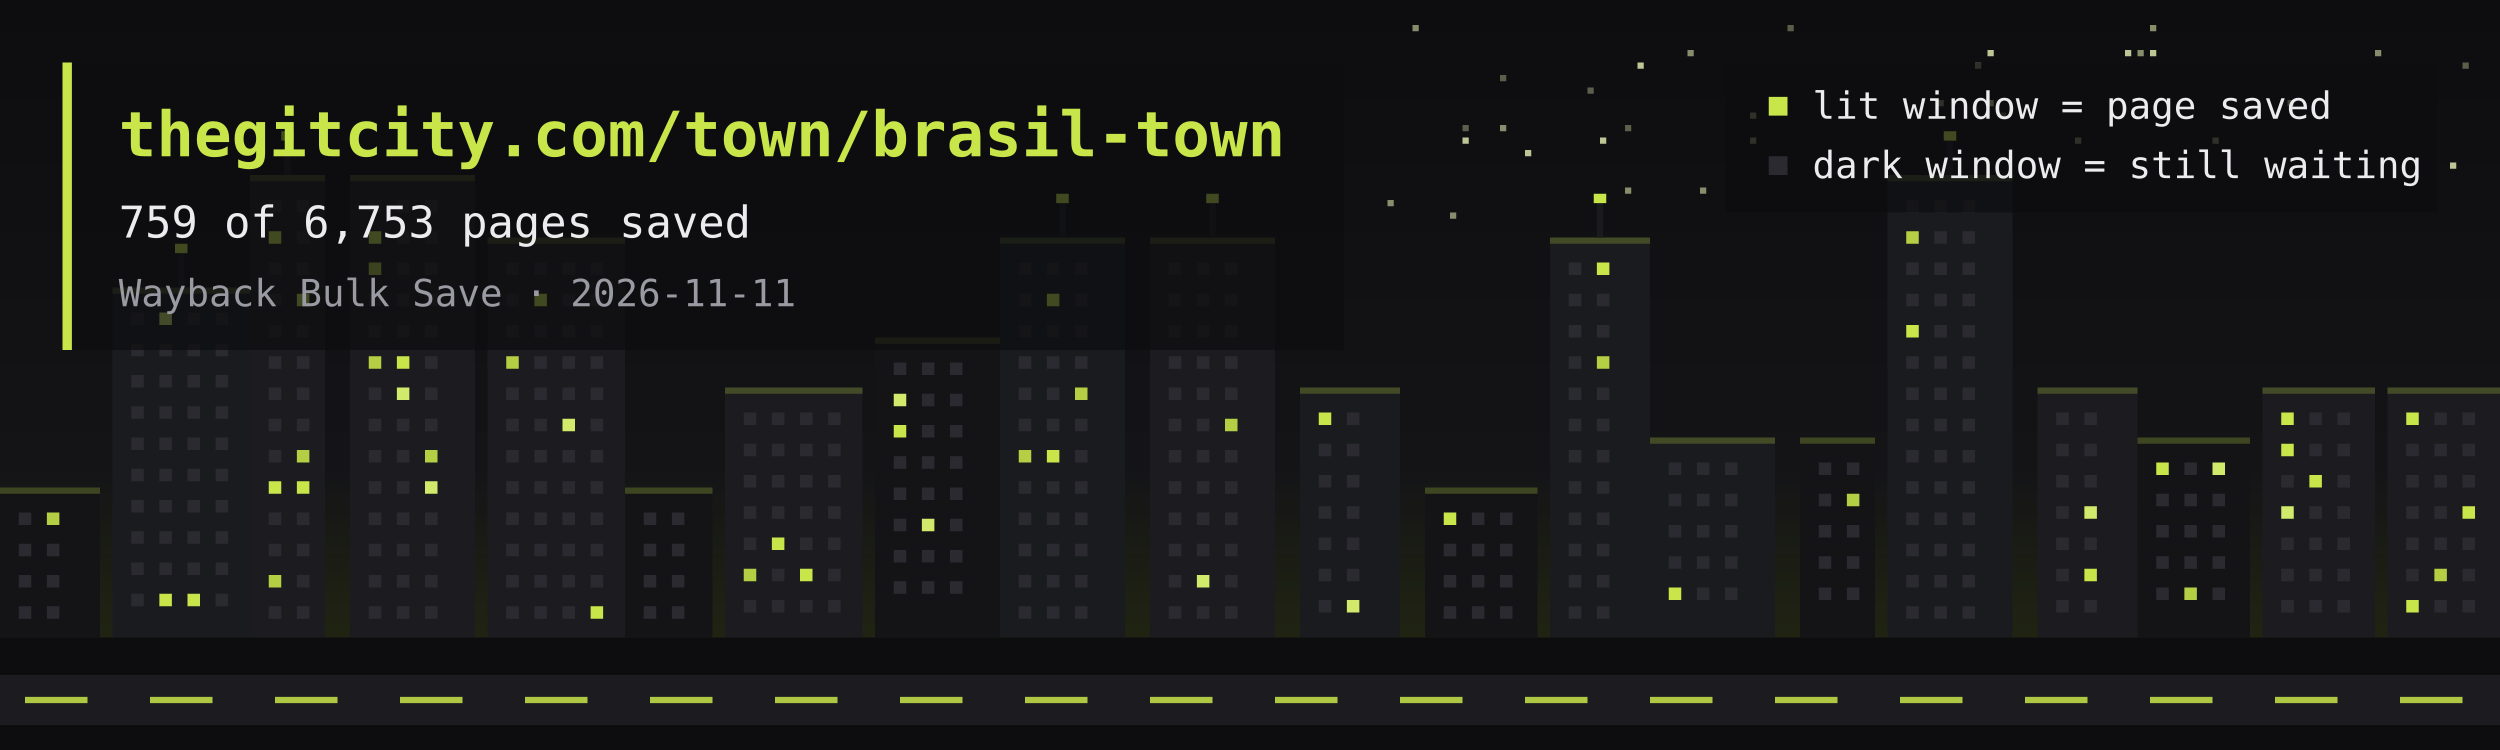
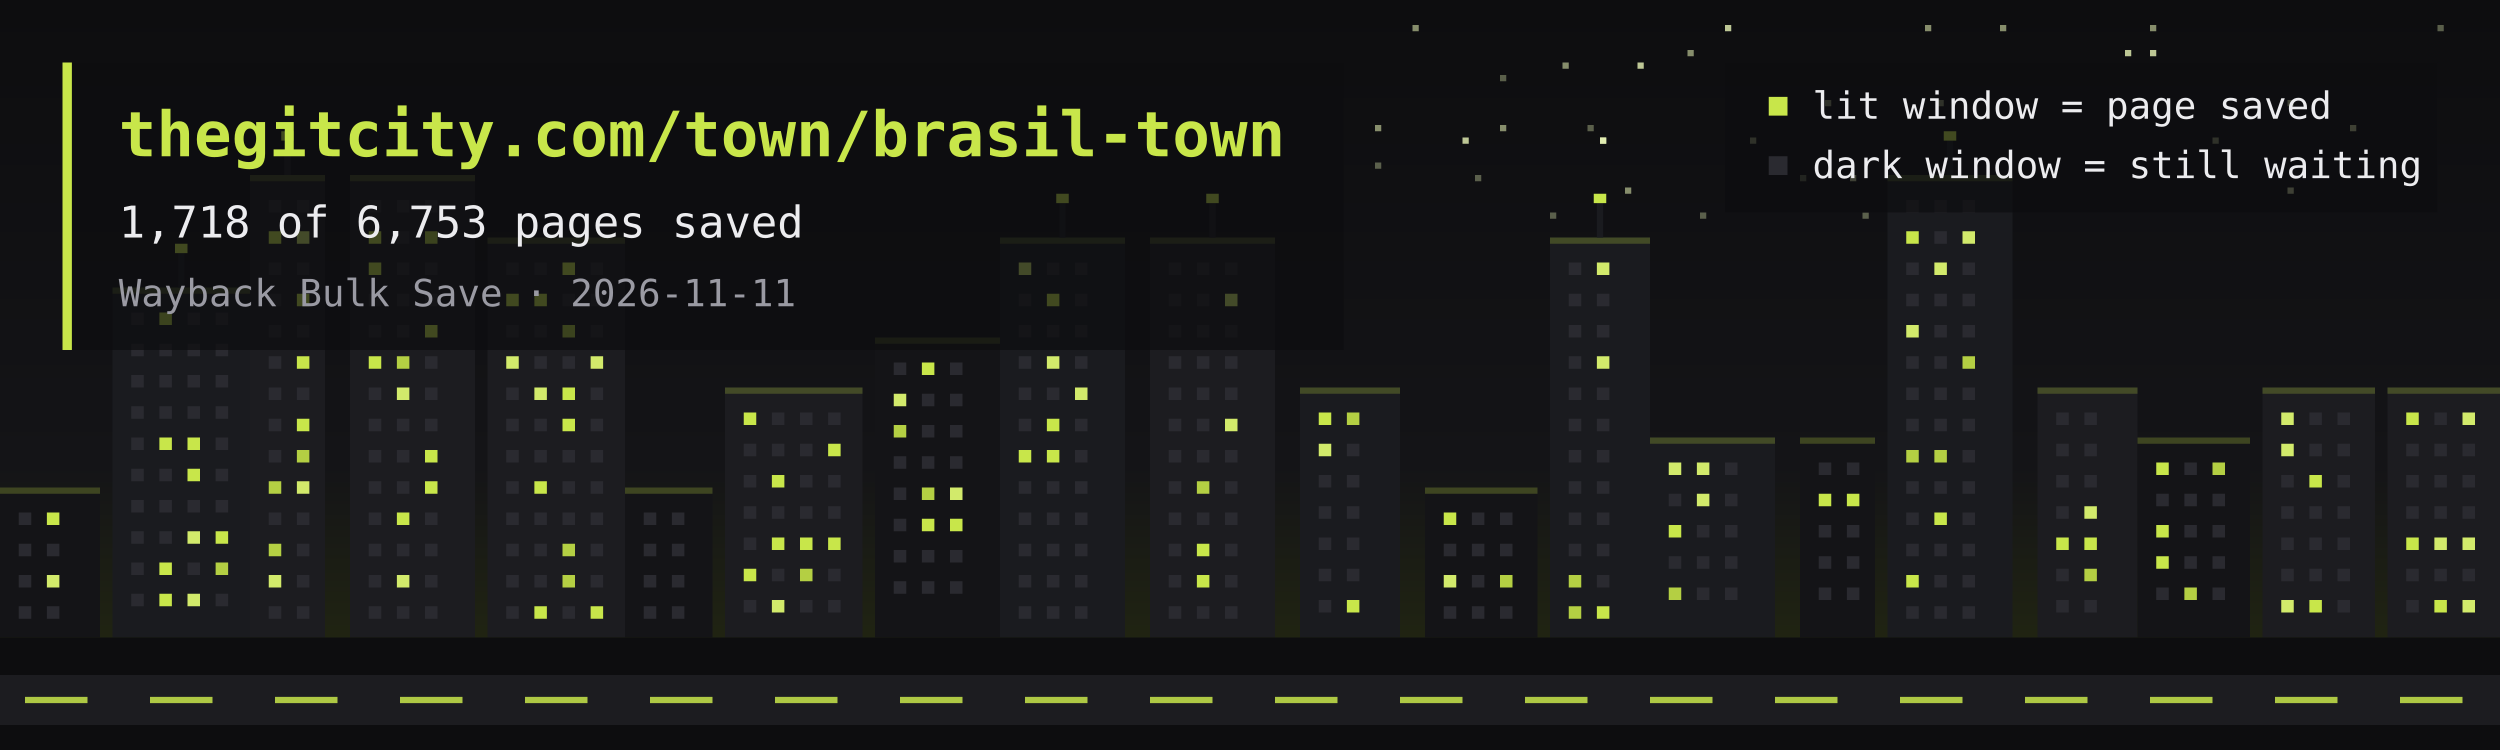
<svg xmlns="http://www.w3.org/2000/svg" viewBox="0 0 800 240" width="800" height="240" role="img" aria-label="Pixel-art skyline: lit windows are pages saved to the Wayback Machine">
  <defs>
    <linearGradient id="sky" x1="0" y1="0" x2="0" y2="1">
      <stop offset="0" stop-color="#0d0d0f" />
      <stop offset="0.62" stop-color="#141417" />
      <stop offset="1" stop-color="#282e0f" />
    </linearGradient>
  </defs>
  <rect width="800" height="240" fill="url(#sky)" />
-   <rect x="760" y="16" width="2" height="2" fill="#e9f5b7" opacity="0.55" />
-   <rect x="636" y="16" width="2" height="2" fill="#e9f5b7" opacity="0.8" />
-   <rect x="684" y="16" width="2" height="2" fill="#e9f5b7" opacity="0.55" />
-   <rect x="544" y="60" width="2" height="2" fill="#e9f5b7" opacity="0.55" />
-   <rect x="788" y="20" width="2" height="2" fill="#e9f5b7" opacity="0.35" />
-   <rect x="636" y="32" width="2" height="2" fill="#e9f5b7" opacity="0.8" />
-   <rect x="488" y="48" width="2" height="2" fill="#e9f5b7" opacity="0.8" />
-   <rect x="664" y="44" width="2" height="2" fill="#e9f5b7" opacity="0.55" />
-   <rect x="508" y="28" width="2" height="2" fill="#e9f5b7" opacity="0.35" />
-   <rect x="640" y="36" width="2" height="2" fill="#e9f5b7" opacity="0.35" />
-   <rect x="468" y="40" width="2" height="2" fill="#e9f5b7" opacity="0.35" />
-   <rect x="632" y="20" width="2" height="2" fill="#e9f5b7" opacity="0.55" />
-   <rect x="560" y="36" width="2" height="2" fill="#e9f5b7" opacity="0.55" />
-   <rect x="464" y="68" width="2" height="2" fill="#e9f5b7" opacity="0.55" />
-   <rect x="784" y="52" width="2" height="2" fill="#e9f5b7" opacity="0.8" />
-   <rect x="520" y="40" width="2" height="2" fill="#e9f5b7" opacity="0.35" />
-   <rect x="444" y="64" width="2" height="2" fill="#e9f5b7" opacity="0.55" />
-   <rect x="572" y="8" width="2" height="2" fill="#e9f5b7" opacity="0.35" />
+   <rect x="780" y="8" width="2" height="2" fill="#e9f5b7" opacity="0.35" />
  <rect x="524" y="20" width="2" height="2" fill="#e9f5b7" opacity="0.8" />
  <rect x="452" y="8" width="2" height="2" fill="#e9f5b7" opacity="0.55" />
  <rect x="732" y="32" width="2" height="2" fill="#e9f5b7" opacity="0.8" />
  <rect x="616" y="64" width="2" height="2" fill="#e9f5b7" opacity="0.8" />
  <rect x="620" y="32" width="2" height="2" fill="#e9f5b7" opacity="0.55" />
  <rect x="688" y="8" width="2" height="2" fill="#e9f5b7" opacity="0.55" />
  <rect x="688" y="16" width="2" height="2" fill="#e9f5b7" opacity="0.8" />
  <rect x="468" y="44" width="2" height="2" fill="#e9f5b7" opacity="0.8" />
  <rect x="708" y="44" width="2" height="2" fill="#e9f5b7" opacity="0.55" />
  <rect x="680" y="16" width="2" height="2" fill="#e9f5b7" opacity="0.8" />
  <rect x="480" y="24" width="2" height="2" fill="#e9f5b7" opacity="0.35" />
  <rect x="560" y="44" width="2" height="2" fill="#e9f5b7" opacity="0.55" />
  <rect x="520" y="60" width="2" height="2" fill="#e9f5b7" opacity="0.55" />
  <rect x="540" y="16" width="2" height="2" fill="#e9f5b7" opacity="0.55" />
  <rect x="480" y="40" width="2" height="2" fill="#e9f5b7" opacity="0.55" />
  <rect x="512" y="44" width="2" height="2" fill="#e9f5b7" opacity="0.8" />
+   <rect x="576" y="56" width="2" height="2" fill="#e9f5b7" opacity="0.35" />
+   <rect x="552" y="8" width="2" height="2" fill="#e9f5b7" opacity="0.8" />
+   <rect x="508" y="40" width="2" height="2" fill="#e9f5b7" opacity="0.35" />
+   <rect x="440" y="52" width="2" height="2" fill="#e9f5b7" opacity="0.35" />
+   <rect x="752" y="40" width="2" height="2" fill="#e9f5b7" opacity="0.8" />
+   <rect x="616" y="8" width="2" height="2" fill="#e9f5b7" opacity="0.55" />
+   <rect x="596" y="68" width="2" height="2" fill="#e9f5b7" opacity="0.35" />
+   <rect x="592" y="56" width="2" height="2" fill="#e9f5b7" opacity="0.8" />
+   <rect x="500" y="20" width="2" height="2" fill="#e9f5b7" opacity="0.55" />
+   <rect x="544" y="68" width="2" height="2" fill="#e9f5b7" opacity="0.35" />
+   <rect x="640" y="8" width="2" height="2" fill="#e9f5b7" opacity="0.55" />
+   <rect x="584" y="32" width="2" height="2" fill="#e9f5b7" opacity="0.55" />
+   <rect x="732" y="60" width="2" height="2" fill="#e9f5b7" opacity="0.8" />
+   <rect x="496" y="68" width="2" height="2" fill="#e9f5b7" opacity="0.35" />
+   <rect x="512" y="44" width="2" height="2" fill="#e9f5b7" opacity="0.8" />
+   <rect x="440" y="40" width="2" height="2" fill="#e9f5b7" opacity="0.55" />
+   <rect x="472" y="56" width="2" height="2" fill="#e9f5b7" opacity="0.35" />
  <rect x="0" y="156" width="32" height="48" fill="#141417" />
  <rect x="0" y="156" width="32" height="2" fill="#8ca134" opacity="0.35" />
  <rect x="36" y="92" width="44" height="112" fill="#1a1b1f" />
  <rect x="36" y="92" width="44" height="2" fill="#8ca134" opacity="0.35" />
  <rect x="57" y="80" width="2" height="12" fill="#1a1b1f" />
  <rect x="56" y="78" width="4" height="3" fill="#c8e64a" />
  <rect x="80" y="56" width="24" height="148" fill="#1c1c20" />
  <rect x="80" y="56" width="24" height="2" fill="#8ca134" opacity="0.35" />
  <rect x="91" y="44" width="2" height="12" fill="#1c1c20" />
  <rect x="90" y="42" width="4" height="3" fill="#c8e64a" />
  <rect x="112" y="56" width="40" height="148" fill="#1c1c20" />
  <rect x="112" y="56" width="40" height="2" fill="#8ca134" opacity="0.35" />
  <rect x="156" y="76" width="44" height="128" fill="#1c1c20" />
  <rect x="156" y="76" width="44" height="2" fill="#8ca134" opacity="0.35" />
  <rect x="200" y="156" width="28" height="48" fill="#141417" />
  <rect x="200" y="156" width="28" height="2" fill="#8ca134" opacity="0.35" />
  <rect x="232" y="124" width="44" height="80" fill="#1c1c20" />
  <rect x="232" y="124" width="44" height="2" fill="#8ca134" opacity="0.35" />
  <rect x="280" y="108" width="40" height="96" fill="#141417" />
  <rect x="280" y="108" width="40" height="2" fill="#8ca134" opacity="0.35" />
  <rect x="320" y="76" width="40" height="128" fill="#1a1b1f" />
  <rect x="320" y="76" width="40" height="2" fill="#8ca134" opacity="0.35" />
  <rect x="339" y="64" width="2" height="12" fill="#1a1b1f" />
  <rect x="338" y="62" width="4" height="3" fill="#c8e64a" />
  <rect x="368" y="76" width="40" height="128" fill="#1c1c20" />
  <rect x="368" y="76" width="40" height="2" fill="#8ca134" opacity="0.35" />
  <rect x="387" y="64" width="2" height="12" fill="#1c1c20" />
  <rect x="386" y="62" width="4" height="3" fill="#c8e64a" />
  <rect x="416" y="124" width="32" height="80" fill="#1a1b1f" />
  <rect x="416" y="124" width="32" height="2" fill="#8ca134" opacity="0.35" />
  <rect x="456" y="156" width="36" height="48" fill="#141417" />
  <rect x="456" y="156" width="36" height="2" fill="#8ca134" opacity="0.35" />
  <rect x="496" y="76" width="32" height="128" fill="#1a1b1f" />
  <rect x="496" y="76" width="32" height="2" fill="#8ca134" opacity="0.35" />
  <rect x="511" y="64" width="2" height="12" fill="#1a1b1f" />
  <rect x="510" y="62" width="4" height="3" fill="#c8e64a" />
  <rect x="528" y="140" width="40" height="64" fill="#1a1b1f" />
  <rect x="528" y="140" width="40" height="2" fill="#8ca134" opacity="0.35" />
  <rect x="576" y="140" width="24" height="64" fill="#141417" />
  <rect x="576" y="140" width="24" height="2" fill="#8ca134" opacity="0.35" />
  <rect x="604" y="56" width="40" height="148" fill="#1a1b1f" />
  <rect x="604" y="56" width="40" height="2" fill="#8ca134" opacity="0.35" />
  <rect x="623" y="44" width="2" height="12" fill="#1a1b1f" />
  <rect x="622" y="42" width="4" height="3" fill="#c8e64a" />
  <rect x="652" y="124" width="32" height="80" fill="#1c1c20" />
  <rect x="652" y="124" width="32" height="2" fill="#8ca134" opacity="0.35" />
  <rect x="684" y="140" width="36" height="64" fill="#141417" />
  <rect x="684" y="140" width="36" height="2" fill="#8ca134" opacity="0.35" />
  <rect x="724" y="124" width="36" height="80" fill="#1c1c20" />
  <rect x="724" y="124" width="36" height="2" fill="#8ca134" opacity="0.35" />
  <rect x="764" y="124" width="36" height="80" fill="#1c1c20" />
  <rect x="764" y="124" width="36" height="2" fill="#8ca134" opacity="0.35" />
  <rect x="6" y="164" width="4" height="4" fill="#2a2a30" />
-   <rect x="15" y="164" width="4" height="4" fill="#b4cf43" />
+   <rect x="15" y="164" width="4" height="4" fill="#c8e64a" />
  <rect x="6" y="174" width="4" height="4" fill="#2a2a30" />
  <rect x="15" y="174" width="4" height="4" fill="#2a2a30" />
  <rect x="6" y="184" width="4" height="4" fill="#2a2a30" />
-   <rect x="15" y="184" width="4" height="4" fill="#2a2a30" />
+   <rect x="15" y="184" width="4" height="4" fill="#d2ea6b" />
  <rect x="6" y="194" width="4" height="4" fill="#2a2a30" />
  <rect x="15" y="194" width="4" height="4" fill="#2a2a30" />
  <rect x="42" y="100" width="4" height="4" fill="#2a2a30" />
-   <rect x="51" y="100" width="4" height="4" fill="#d2ea6b" />
+   <rect x="51" y="100" width="4" height="4" fill="#b4cf43" />
  <rect x="60" y="100" width="4" height="4" fill="#2a2a30" />
  <rect x="69" y="100" width="4" height="4" fill="#2a2a30" />
  <rect x="42" y="110" width="4" height="4" fill="#2a2a30" />
  <rect x="51" y="110" width="4" height="4" fill="#2a2a30" />
  <rect x="60" y="110" width="4" height="4" fill="#2a2a30" />
  <rect x="69" y="110" width="4" height="4" fill="#2a2a30" />
  <rect x="42" y="120" width="4" height="4" fill="#2a2a30" />
  <rect x="51" y="120" width="4" height="4" fill="#2a2a30" />
  <rect x="60" y="120" width="4" height="4" fill="#2a2a30" />
  <rect x="69" y="120" width="4" height="4" fill="#2a2a30" />
  <rect x="42" y="130" width="4" height="4" fill="#2a2a30" />
  <rect x="51" y="130" width="4" height="4" fill="#2a2a30" />
  <rect x="60" y="130" width="4" height="4" fill="#2a2a30" />
  <rect x="69" y="130" width="4" height="4" fill="#2a2a30" />
  <rect x="42" y="140" width="4" height="4" fill="#2a2a30" />
-   <rect x="51" y="140" width="4" height="4" fill="#2a2a30" />
-   <rect x="60" y="140" width="4" height="4" fill="#2a2a30" />
+   <rect x="51" y="140" width="4" height="4" fill="#c8e64a" />
+   <rect x="60" y="140" width="4" height="4" fill="#c8e64a" />
  <rect x="69" y="140" width="4" height="4" fill="#2a2a30" />
  <rect x="42" y="150" width="4" height="4" fill="#2a2a30" />
  <rect x="51" y="150" width="4" height="4" fill="#2a2a30" />
-   <rect x="60" y="150" width="4" height="4" fill="#2a2a30" />
+   <rect x="60" y="150" width="4" height="4" fill="#c8e64a" />
  <rect x="69" y="150" width="4" height="4" fill="#2a2a30" />
  <rect x="42" y="160" width="4" height="4" fill="#2a2a30" />
  <rect x="51" y="160" width="4" height="4" fill="#2a2a30" />
  <rect x="60" y="160" width="4" height="4" fill="#2a2a30" />
  <rect x="69" y="160" width="4" height="4" fill="#2a2a30" />
  <rect x="42" y="170" width="4" height="4" fill="#2a2a30" />
  <rect x="51" y="170" width="4" height="4" fill="#2a2a30" />
-   <rect x="60" y="170" width="4" height="4" fill="#2a2a30" />
-   <rect x="69" y="170" width="4" height="4" fill="#2a2a30" />
+   <rect x="60" y="170" width="4" height="4" fill="#d2ea6b" />
+   <rect x="69" y="170" width="4" height="4" fill="#c8e64a" />
  <rect x="42" y="180" width="4" height="4" fill="#2a2a30" />
-   <rect x="51" y="180" width="4" height="4" fill="#2a2a30" />
+   <rect x="51" y="180" width="4" height="4" fill="#c8e64a" />
  <rect x="60" y="180" width="4" height="4" fill="#2a2a30" />
-   <rect x="69" y="180" width="4" height="4" fill="#2a2a30" />
+   <rect x="69" y="180" width="4" height="4" fill="#b4cf43" />
  <rect x="42" y="190" width="4" height="4" fill="#2a2a30" />
  <rect x="51" y="190" width="4" height="4" fill="#c8e64a" />
-   <rect x="60" y="190" width="4" height="4" fill="#c8e64a" />
+   <rect x="60" y="190" width="4" height="4" fill="#d2ea6b" />
  <rect x="69" y="190" width="4" height="4" fill="#2a2a30" />
  <rect x="86" y="64" width="4" height="4" fill="#2a2a30" />
  <rect x="95" y="64" width="4" height="4" fill="#2a2a30" />
  <rect x="86" y="74" width="4" height="4" fill="#c8e64a" />
-   <rect x="95" y="74" width="4" height="4" fill="#2a2a30" />
+   <rect x="95" y="74" width="4" height="4" fill="#d2ea6b" />
  <rect x="86" y="84" width="4" height="4" fill="#2a2a30" />
  <rect x="95" y="84" width="4" height="4" fill="#2a2a30" />
  <rect x="86" y="94" width="4" height="4" fill="#2a2a30" />
  <rect x="95" y="94" width="4" height="4" fill="#c8e64a" />
  <rect x="86" y="104" width="4" height="4" fill="#2a2a30" />
  <rect x="95" y="104" width="4" height="4" fill="#2a2a30" />
  <rect x="86" y="114" width="4" height="4" fill="#2a2a30" />
-   <rect x="95" y="114" width="4" height="4" fill="#2a2a30" />
+   <rect x="95" y="114" width="4" height="4" fill="#c8e64a" />
  <rect x="86" y="124" width="4" height="4" fill="#2a2a30" />
  <rect x="95" y="124" width="4" height="4" fill="#2a2a30" />
  <rect x="86" y="134" width="4" height="4" fill="#2a2a30" />
-   <rect x="95" y="134" width="4" height="4" fill="#2a2a30" />
+   <rect x="95" y="134" width="4" height="4" fill="#c8e64a" />
  <rect x="86" y="144" width="4" height="4" fill="#2a2a30" />
  <rect x="95" y="144" width="4" height="4" fill="#b4cf43" />
-   <rect x="86" y="154" width="4" height="4" fill="#c8e64a" />
-   <rect x="95" y="154" width="4" height="4" fill="#c8e64a" />
+   <rect x="86" y="154" width="4" height="4" fill="#b4cf43" />
+   <rect x="95" y="154" width="4" height="4" fill="#d2ea6b" />
  <rect x="86" y="164" width="4" height="4" fill="#2a2a30" />
  <rect x="95" y="164" width="4" height="4" fill="#2a2a30" />
-   <rect x="86" y="174" width="4" height="4" fill="#2a2a30" />
+   <rect x="86" y="174" width="4" height="4" fill="#b4cf43" />
  <rect x="95" y="174" width="4" height="4" fill="#2a2a30" />
-   <rect x="86" y="184" width="4" height="4" fill="#b4cf43" />
+   <rect x="86" y="184" width="4" height="4" fill="#d2ea6b" />
  <rect x="95" y="184" width="4" height="4" fill="#2a2a30" />
  <rect x="86" y="194" width="4" height="4" fill="#2a2a30" />
  <rect x="95" y="194" width="4" height="4" fill="#2a2a30" />
  <rect x="118" y="64" width="4" height="4" fill="#2a2a30" />
  <rect x="127" y="64" width="4" height="4" fill="#2a2a30" />
  <rect x="136" y="64" width="4" height="4" fill="#2a2a30" />
  <rect x="118" y="74" width="4" height="4" fill="#c8e64a" />
  <rect x="127" y="74" width="4" height="4" fill="#2a2a30" />
-   <rect x="136" y="74" width="4" height="4" fill="#2a2a30" />
-   <rect x="118" y="84" width="4" height="4" fill="#b4cf43" />
+   <rect x="136" y="74" width="4" height="4" fill="#b4cf43" />
+   <rect x="118" y="84" width="4" height="4" fill="#c8e64a" />
  <rect x="127" y="84" width="4" height="4" fill="#2a2a30" />
  <rect x="136" y="84" width="4" height="4" fill="#2a2a30" />
  <rect x="118" y="94" width="4" height="4" fill="#2a2a30" />
  <rect x="127" y="94" width="4" height="4" fill="#2a2a30" />
  <rect x="136" y="94" width="4" height="4" fill="#2a2a30" />
  <rect x="118" y="104" width="4" height="4" fill="#2a2a30" />
  <rect x="127" y="104" width="4" height="4" fill="#2a2a30" />
-   <rect x="136" y="104" width="4" height="4" fill="#2a2a30" />
-   <rect x="118" y="114" width="4" height="4" fill="#b4cf43" />
-   <rect x="127" y="114" width="4" height="4" fill="#c8e64a" />
+   <rect x="136" y="104" width="4" height="4" fill="#c8e64a" />
+   <rect x="118" y="114" width="4" height="4" fill="#c8e64a" />
+   <rect x="127" y="114" width="4" height="4" fill="#b4cf43" />
  <rect x="136" y="114" width="4" height="4" fill="#2a2a30" />
  <rect x="118" y="124" width="4" height="4" fill="#2a2a30" />
  <rect x="127" y="124" width="4" height="4" fill="#d2ea6b" />
  <rect x="136" y="124" width="4" height="4" fill="#2a2a30" />
  <rect x="118" y="134" width="4" height="4" fill="#2a2a30" />
  <rect x="127" y="134" width="4" height="4" fill="#2a2a30" />
  <rect x="136" y="134" width="4" height="4" fill="#2a2a30" />
  <rect x="118" y="144" width="4" height="4" fill="#2a2a30" />
  <rect x="127" y="144" width="4" height="4" fill="#2a2a30" />
-   <rect x="136" y="144" width="4" height="4" fill="#b4cf43" />
+   <rect x="136" y="144" width="4" height="4" fill="#c8e64a" />
  <rect x="118" y="154" width="4" height="4" fill="#2a2a30" />
  <rect x="127" y="154" width="4" height="4" fill="#2a2a30" />
-   <rect x="136" y="154" width="4" height="4" fill="#d2ea6b" />
+   <rect x="136" y="154" width="4" height="4" fill="#c8e64a" />
  <rect x="118" y="164" width="4" height="4" fill="#2a2a30" />
-   <rect x="127" y="164" width="4" height="4" fill="#2a2a30" />
+   <rect x="127" y="164" width="4" height="4" fill="#c8e64a" />
  <rect x="136" y="164" width="4" height="4" fill="#2a2a30" />
  <rect x="118" y="174" width="4" height="4" fill="#2a2a30" />
  <rect x="127" y="174" width="4" height="4" fill="#2a2a30" />
  <rect x="136" y="174" width="4" height="4" fill="#2a2a30" />
  <rect x="118" y="184" width="4" height="4" fill="#2a2a30" />
-   <rect x="127" y="184" width="4" height="4" fill="#2a2a30" />
+   <rect x="127" y="184" width="4" height="4" fill="#d2ea6b" />
  <rect x="136" y="184" width="4" height="4" fill="#2a2a30" />
  <rect x="118" y="194" width="4" height="4" fill="#2a2a30" />
  <rect x="127" y="194" width="4" height="4" fill="#2a2a30" />
  <rect x="136" y="194" width="4" height="4" fill="#2a2a30" />
  <rect x="162" y="84" width="4" height="4" fill="#2a2a30" />
  <rect x="171" y="84" width="4" height="4" fill="#2a2a30" />
-   <rect x="180" y="84" width="4" height="4" fill="#2a2a30" />
+   <rect x="180" y="84" width="4" height="4" fill="#c8e64a" />
  <rect x="189" y="84" width="4" height="4" fill="#2a2a30" />
-   <rect x="162" y="94" width="4" height="4" fill="#2a2a30" />
+   <rect x="162" y="94" width="4" height="4" fill="#c8e64a" />
  <rect x="171" y="94" width="4" height="4" fill="#c8e64a" />
  <rect x="180" y="94" width="4" height="4" fill="#2a2a30" />
  <rect x="189" y="94" width="4" height="4" fill="#2a2a30" />
  <rect x="162" y="104" width="4" height="4" fill="#2a2a30" />
  <rect x="171" y="104" width="4" height="4" fill="#2a2a30" />
-   <rect x="180" y="104" width="4" height="4" fill="#2a2a30" />
+   <rect x="180" y="104" width="4" height="4" fill="#b4cf43" />
  <rect x="189" y="104" width="4" height="4" fill="#2a2a30" />
-   <rect x="162" y="114" width="4" height="4" fill="#b4cf43" />
+   <rect x="162" y="114" width="4" height="4" fill="#d2ea6b" />
  <rect x="171" y="114" width="4" height="4" fill="#2a2a30" />
  <rect x="180" y="114" width="4" height="4" fill="#2a2a30" />
-   <rect x="189" y="114" width="4" height="4" fill="#2a2a30" />
+   <rect x="189" y="114" width="4" height="4" fill="#d2ea6b" />
  <rect x="162" y="124" width="4" height="4" fill="#2a2a30" />
-   <rect x="171" y="124" width="4" height="4" fill="#2a2a30" />
-   <rect x="180" y="124" width="4" height="4" fill="#2a2a30" />
+   <rect x="171" y="124" width="4" height="4" fill="#d2ea6b" />
+   <rect x="180" y="124" width="4" height="4" fill="#c8e64a" />
  <rect x="189" y="124" width="4" height="4" fill="#2a2a30" />
  <rect x="162" y="134" width="4" height="4" fill="#2a2a30" />
  <rect x="171" y="134" width="4" height="4" fill="#2a2a30" />
-   <rect x="180" y="134" width="4" height="4" fill="#d2ea6b" />
+   <rect x="180" y="134" width="4" height="4" fill="#c8e64a" />
  <rect x="189" y="134" width="4" height="4" fill="#2a2a30" />
  <rect x="162" y="144" width="4" height="4" fill="#2a2a30" />
  <rect x="171" y="144" width="4" height="4" fill="#2a2a30" />
  <rect x="180" y="144" width="4" height="4" fill="#2a2a30" />
  <rect x="189" y="144" width="4" height="4" fill="#2a2a30" />
  <rect x="162" y="154" width="4" height="4" fill="#2a2a30" />
-   <rect x="171" y="154" width="4" height="4" fill="#2a2a30" />
+   <rect x="171" y="154" width="4" height="4" fill="#c8e64a" />
  <rect x="180" y="154" width="4" height="4" fill="#2a2a30" />
  <rect x="189" y="154" width="4" height="4" fill="#2a2a30" />
  <rect x="162" y="164" width="4" height="4" fill="#2a2a30" />
  <rect x="171" y="164" width="4" height="4" fill="#2a2a30" />
  <rect x="180" y="164" width="4" height="4" fill="#2a2a30" />
  <rect x="189" y="164" width="4" height="4" fill="#2a2a30" />
  <rect x="162" y="174" width="4" height="4" fill="#2a2a30" />
  <rect x="171" y="174" width="4" height="4" fill="#2a2a30" />
-   <rect x="180" y="174" width="4" height="4" fill="#2a2a30" />
+   <rect x="180" y="174" width="4" height="4" fill="#b4cf43" />
  <rect x="189" y="174" width="4" height="4" fill="#2a2a30" />
  <rect x="162" y="184" width="4" height="4" fill="#2a2a30" />
  <rect x="171" y="184" width="4" height="4" fill="#2a2a30" />
-   <rect x="180" y="184" width="4" height="4" fill="#2a2a30" />
+   <rect x="180" y="184" width="4" height="4" fill="#b4cf43" />
  <rect x="189" y="184" width="4" height="4" fill="#2a2a30" />
  <rect x="162" y="194" width="4" height="4" fill="#2a2a30" />
-   <rect x="171" y="194" width="4" height="4" fill="#2a2a30" />
+   <rect x="171" y="194" width="4" height="4" fill="#c8e64a" />
  <rect x="180" y="194" width="4" height="4" fill="#2a2a30" />
  <rect x="189" y="194" width="4" height="4" fill="#c8e64a" />
  <rect x="206" y="164" width="4" height="4" fill="#2a2a30" />
  <rect x="215" y="164" width="4" height="4" fill="#2a2a30" />
  <rect x="206" y="174" width="4" height="4" fill="#2a2a30" />
  <rect x="215" y="174" width="4" height="4" fill="#2a2a30" />
  <rect x="206" y="184" width="4" height="4" fill="#2a2a30" />
  <rect x="215" y="184" width="4" height="4" fill="#2a2a30" />
  <rect x="206" y="194" width="4" height="4" fill="#2a2a30" />
  <rect x="215" y="194" width="4" height="4" fill="#2a2a30" />
-   <rect x="238" y="132" width="4" height="4" fill="#2a2a30" />
+   <rect x="238" y="132" width="4" height="4" fill="#c8e64a" />
  <rect x="247" y="132" width="4" height="4" fill="#2a2a30" />
  <rect x="256" y="132" width="4" height="4" fill="#2a2a30" />
  <rect x="265" y="132" width="4" height="4" fill="#2a2a30" />
  <rect x="238" y="142" width="4" height="4" fill="#2a2a30" />
  <rect x="247" y="142" width="4" height="4" fill="#2a2a30" />
  <rect x="256" y="142" width="4" height="4" fill="#2a2a30" />
-   <rect x="265" y="142" width="4" height="4" fill="#2a2a30" />
+   <rect x="265" y="142" width="4" height="4" fill="#c8e64a" />
  <rect x="238" y="152" width="4" height="4" fill="#2a2a30" />
-   <rect x="247" y="152" width="4" height="4" fill="#2a2a30" />
+   <rect x="247" y="152" width="4" height="4" fill="#c8e64a" />
  <rect x="256" y="152" width="4" height="4" fill="#2a2a30" />
  <rect x="265" y="152" width="4" height="4" fill="#2a2a30" />
  <rect x="238" y="162" width="4" height="4" fill="#2a2a30" />
  <rect x="247" y="162" width="4" height="4" fill="#2a2a30" />
  <rect x="256" y="162" width="4" height="4" fill="#2a2a30" />
  <rect x="265" y="162" width="4" height="4" fill="#2a2a30" />
  <rect x="238" y="172" width="4" height="4" fill="#2a2a30" />
  <rect x="247" y="172" width="4" height="4" fill="#c8e64a" />
-   <rect x="256" y="172" width="4" height="4" fill="#2a2a30" />
-   <rect x="265" y="172" width="4" height="4" fill="#2a2a30" />
-   <rect x="238" y="182" width="4" height="4" fill="#b4cf43" />
+   <rect x="256" y="172" width="4" height="4" fill="#c8e64a" />
+   <rect x="265" y="172" width="4" height="4" fill="#c8e64a" />
+   <rect x="238" y="182" width="4" height="4" fill="#c8e64a" />
  <rect x="247" y="182" width="4" height="4" fill="#2a2a30" />
-   <rect x="256" y="182" width="4" height="4" fill="#c8e64a" />
+   <rect x="256" y="182" width="4" height="4" fill="#b4cf43" />
  <rect x="265" y="182" width="4" height="4" fill="#2a2a30" />
  <rect x="238" y="192" width="4" height="4" fill="#2a2a30" />
-   <rect x="247" y="192" width="4" height="4" fill="#2a2a30" />
+   <rect x="247" y="192" width="4" height="4" fill="#d2ea6b" />
  <rect x="256" y="192" width="4" height="4" fill="#2a2a30" />
  <rect x="265" y="192" width="4" height="4" fill="#2a2a30" />
  <rect x="286" y="116" width="4" height="4" fill="#2a2a30" />
-   <rect x="295" y="116" width="4" height="4" fill="#2a2a30" />
+   <rect x="295" y="116" width="4" height="4" fill="#c8e64a" />
  <rect x="304" y="116" width="4" height="4" fill="#2a2a30" />
  <rect x="286" y="126" width="4" height="4" fill="#d2ea6b" />
  <rect x="295" y="126" width="4" height="4" fill="#2a2a30" />
  <rect x="304" y="126" width="4" height="4" fill="#2a2a30" />
-   <rect x="286" y="136" width="4" height="4" fill="#c8e64a" />
+   <rect x="286" y="136" width="4" height="4" fill="#b4cf43" />
  <rect x="295" y="136" width="4" height="4" fill="#2a2a30" />
  <rect x="304" y="136" width="4" height="4" fill="#2a2a30" />
  <rect x="286" y="146" width="4" height="4" fill="#2a2a30" />
  <rect x="295" y="146" width="4" height="4" fill="#2a2a30" />
  <rect x="304" y="146" width="4" height="4" fill="#2a2a30" />
  <rect x="286" y="156" width="4" height="4" fill="#2a2a30" />
-   <rect x="295" y="156" width="4" height="4" fill="#2a2a30" />
-   <rect x="304" y="156" width="4" height="4" fill="#2a2a30" />
+   <rect x="295" y="156" width="4" height="4" fill="#b4cf43" />
+   <rect x="304" y="156" width="4" height="4" fill="#d2ea6b" />
  <rect x="286" y="166" width="4" height="4" fill="#2a2a30" />
-   <rect x="295" y="166" width="4" height="4" fill="#d2ea6b" />
-   <rect x="304" y="166" width="4" height="4" fill="#2a2a30" />
+   <rect x="295" y="166" width="4" height="4" fill="#c8e64a" />
+   <rect x="304" y="166" width="4" height="4" fill="#c8e64a" />
  <rect x="286" y="176" width="4" height="4" fill="#2a2a30" />
  <rect x="295" y="176" width="4" height="4" fill="#2a2a30" />
  <rect x="304" y="176" width="4" height="4" fill="#2a2a30" />
  <rect x="286" y="186" width="4" height="4" fill="#2a2a30" />
  <rect x="295" y="186" width="4" height="4" fill="#2a2a30" />
  <rect x="304" y="186" width="4" height="4" fill="#2a2a30" />
-   <rect x="326" y="84" width="4" height="4" fill="#2a2a30" />
+   <rect x="326" y="84" width="4" height="4" fill="#d2ea6b" />
  <rect x="335" y="84" width="4" height="4" fill="#2a2a30" />
  <rect x="344" y="84" width="4" height="4" fill="#2a2a30" />
  <rect x="326" y="94" width="4" height="4" fill="#2a2a30" />
  <rect x="335" y="94" width="4" height="4" fill="#c8e64a" />
  <rect x="344" y="94" width="4" height="4" fill="#2a2a30" />
  <rect x="326" y="104" width="4" height="4" fill="#2a2a30" />
  <rect x="335" y="104" width="4" height="4" fill="#2a2a30" />
  <rect x="344" y="104" width="4" height="4" fill="#2a2a30" />
  <rect x="326" y="114" width="4" height="4" fill="#2a2a30" />
-   <rect x="335" y="114" width="4" height="4" fill="#2a2a30" />
+   <rect x="335" y="114" width="4" height="4" fill="#d2ea6b" />
  <rect x="344" y="114" width="4" height="4" fill="#2a2a30" />
  <rect x="326" y="124" width="4" height="4" fill="#2a2a30" />
  <rect x="335" y="124" width="4" height="4" fill="#2a2a30" />
-   <rect x="344" y="124" width="4" height="4" fill="#b4cf43" />
+   <rect x="344" y="124" width="4" height="4" fill="#d2ea6b" />
  <rect x="326" y="134" width="4" height="4" fill="#2a2a30" />
-   <rect x="335" y="134" width="4" height="4" fill="#2a2a30" />
+   <rect x="335" y="134" width="4" height="4" fill="#c8e64a" />
  <rect x="344" y="134" width="4" height="4" fill="#2a2a30" />
-   <rect x="326" y="144" width="4" height="4" fill="#b4cf43" />
+   <rect x="326" y="144" width="4" height="4" fill="#c8e64a" />
  <rect x="335" y="144" width="4" height="4" fill="#c8e64a" />
  <rect x="344" y="144" width="4" height="4" fill="#2a2a30" />
  <rect x="326" y="154" width="4" height="4" fill="#2a2a30" />
  <rect x="335" y="154" width="4" height="4" fill="#2a2a30" />
  <rect x="344" y="154" width="4" height="4" fill="#2a2a30" />
  <rect x="326" y="164" width="4" height="4" fill="#2a2a30" />
  <rect x="335" y="164" width="4" height="4" fill="#2a2a30" />
  <rect x="344" y="164" width="4" height="4" fill="#2a2a30" />
  <rect x="326" y="174" width="4" height="4" fill="#2a2a30" />
  <rect x="335" y="174" width="4" height="4" fill="#2a2a30" />
  <rect x="344" y="174" width="4" height="4" fill="#2a2a30" />
  <rect x="326" y="184" width="4" height="4" fill="#2a2a30" />
  <rect x="335" y="184" width="4" height="4" fill="#2a2a30" />
  <rect x="344" y="184" width="4" height="4" fill="#2a2a30" />
  <rect x="326" y="194" width="4" height="4" fill="#2a2a30" />
  <rect x="335" y="194" width="4" height="4" fill="#2a2a30" />
  <rect x="344" y="194" width="4" height="4" fill="#2a2a30" />
  <rect x="374" y="84" width="4" height="4" fill="#2a2a30" />
  <rect x="383" y="84" width="4" height="4" fill="#2a2a30" />
  <rect x="392" y="84" width="4" height="4" fill="#2a2a30" />
  <rect x="374" y="94" width="4" height="4" fill="#2a2a30" />
  <rect x="383" y="94" width="4" height="4" fill="#2a2a30" />
-   <rect x="392" y="94" width="4" height="4" fill="#2a2a30" />
+   <rect x="392" y="94" width="4" height="4" fill="#d2ea6b" />
  <rect x="374" y="104" width="4" height="4" fill="#2a2a30" />
  <rect x="383" y="104" width="4" height="4" fill="#2a2a30" />
  <rect x="392" y="104" width="4" height="4" fill="#2a2a30" />
  <rect x="374" y="114" width="4" height="4" fill="#2a2a30" />
  <rect x="383" y="114" width="4" height="4" fill="#2a2a30" />
  <rect x="392" y="114" width="4" height="4" fill="#2a2a30" />
  <rect x="374" y="124" width="4" height="4" fill="#2a2a30" />
  <rect x="383" y="124" width="4" height="4" fill="#2a2a30" />
  <rect x="392" y="124" width="4" height="4" fill="#2a2a30" />
  <rect x="374" y="134" width="4" height="4" fill="#2a2a30" />
  <rect x="383" y="134" width="4" height="4" fill="#2a2a30" />
-   <rect x="392" y="134" width="4" height="4" fill="#b4cf43" />
+   <rect x="392" y="134" width="4" height="4" fill="#d2ea6b" />
  <rect x="374" y="144" width="4" height="4" fill="#2a2a30" />
  <rect x="383" y="144" width="4" height="4" fill="#2a2a30" />
  <rect x="392" y="144" width="4" height="4" fill="#2a2a30" />
  <rect x="374" y="154" width="4" height="4" fill="#2a2a30" />
-   <rect x="383" y="154" width="4" height="4" fill="#2a2a30" />
+   <rect x="383" y="154" width="4" height="4" fill="#b4cf43" />
  <rect x="392" y="154" width="4" height="4" fill="#2a2a30" />
  <rect x="374" y="164" width="4" height="4" fill="#2a2a30" />
  <rect x="383" y="164" width="4" height="4" fill="#2a2a30" />
  <rect x="392" y="164" width="4" height="4" fill="#2a2a30" />
  <rect x="374" y="174" width="4" height="4" fill="#2a2a30" />
-   <rect x="383" y="174" width="4" height="4" fill="#2a2a30" />
+   <rect x="383" y="174" width="4" height="4" fill="#c8e64a" />
  <rect x="392" y="174" width="4" height="4" fill="#2a2a30" />
  <rect x="374" y="184" width="4" height="4" fill="#2a2a30" />
-   <rect x="383" y="184" width="4" height="4" fill="#d2ea6b" />
+   <rect x="383" y="184" width="4" height="4" fill="#c8e64a" />
  <rect x="392" y="184" width="4" height="4" fill="#2a2a30" />
  <rect x="374" y="194" width="4" height="4" fill="#2a2a30" />
  <rect x="383" y="194" width="4" height="4" fill="#2a2a30" />
  <rect x="392" y="194" width="4" height="4" fill="#2a2a30" />
  <rect x="422" y="132" width="4" height="4" fill="#c8e64a" />
-   <rect x="431" y="132" width="4" height="4" fill="#2a2a30" />
-   <rect x="422" y="142" width="4" height="4" fill="#2a2a30" />
+   <rect x="431" y="132" width="4" height="4" fill="#b4cf43" />
+   <rect x="422" y="142" width="4" height="4" fill="#d2ea6b" />
  <rect x="431" y="142" width="4" height="4" fill="#2a2a30" />
  <rect x="422" y="152" width="4" height="4" fill="#2a2a30" />
  <rect x="431" y="152" width="4" height="4" fill="#2a2a30" />
  <rect x="422" y="162" width="4" height="4" fill="#2a2a30" />
  <rect x="431" y="162" width="4" height="4" fill="#2a2a30" />
  <rect x="422" y="172" width="4" height="4" fill="#2a2a30" />
  <rect x="431" y="172" width="4" height="4" fill="#2a2a30" />
  <rect x="422" y="182" width="4" height="4" fill="#2a2a30" />
  <rect x="431" y="182" width="4" height="4" fill="#2a2a30" />
  <rect x="422" y="192" width="4" height="4" fill="#2a2a30" />
-   <rect x="431" y="192" width="4" height="4" fill="#d2ea6b" />
+   <rect x="431" y="192" width="4" height="4" fill="#c8e64a" />
  <rect x="462" y="164" width="4" height="4" fill="#c8e64a" />
  <rect x="471" y="164" width="4" height="4" fill="#2a2a30" />
  <rect x="480" y="164" width="4" height="4" fill="#2a2a30" />
  <rect x="462" y="174" width="4" height="4" fill="#2a2a30" />
  <rect x="471" y="174" width="4" height="4" fill="#2a2a30" />
  <rect x="480" y="174" width="4" height="4" fill="#2a2a30" />
-   <rect x="462" y="184" width="4" height="4" fill="#2a2a30" />
+   <rect x="462" y="184" width="4" height="4" fill="#d2ea6b" />
  <rect x="471" y="184" width="4" height="4" fill="#2a2a30" />
-   <rect x="480" y="184" width="4" height="4" fill="#2a2a30" />
+   <rect x="480" y="184" width="4" height="4" fill="#b4cf43" />
  <rect x="462" y="194" width="4" height="4" fill="#2a2a30" />
  <rect x="471" y="194" width="4" height="4" fill="#2a2a30" />
  <rect x="480" y="194" width="4" height="4" fill="#2a2a30" />
  <rect x="502" y="84" width="4" height="4" fill="#2a2a30" />
-   <rect x="511" y="84" width="4" height="4" fill="#c8e64a" />
+   <rect x="511" y="84" width="4" height="4" fill="#d2ea6b" />
  <rect x="502" y="94" width="4" height="4" fill="#2a2a30" />
  <rect x="511" y="94" width="4" height="4" fill="#2a2a30" />
  <rect x="502" y="104" width="4" height="4" fill="#2a2a30" />
  <rect x="511" y="104" width="4" height="4" fill="#2a2a30" />
  <rect x="502" y="114" width="4" height="4" fill="#2a2a30" />
-   <rect x="511" y="114" width="4" height="4" fill="#b4cf43" />
+   <rect x="511" y="114" width="4" height="4" fill="#d2ea6b" />
  <rect x="502" y="124" width="4" height="4" fill="#2a2a30" />
  <rect x="511" y="124" width="4" height="4" fill="#2a2a30" />
  <rect x="502" y="134" width="4" height="4" fill="#2a2a30" />
  <rect x="511" y="134" width="4" height="4" fill="#2a2a30" />
  <rect x="502" y="144" width="4" height="4" fill="#2a2a30" />
  <rect x="511" y="144" width="4" height="4" fill="#2a2a30" />
  <rect x="502" y="154" width="4" height="4" fill="#2a2a30" />
  <rect x="511" y="154" width="4" height="4" fill="#2a2a30" />
  <rect x="502" y="164" width="4" height="4" fill="#2a2a30" />
  <rect x="511" y="164" width="4" height="4" fill="#2a2a30" />
  <rect x="502" y="174" width="4" height="4" fill="#2a2a30" />
  <rect x="511" y="174" width="4" height="4" fill="#2a2a30" />
-   <rect x="502" y="184" width="4" height="4" fill="#2a2a30" />
+   <rect x="502" y="184" width="4" height="4" fill="#b4cf43" />
  <rect x="511" y="184" width="4" height="4" fill="#2a2a30" />
-   <rect x="502" y="194" width="4" height="4" fill="#2a2a30" />
-   <rect x="511" y="194" width="4" height="4" fill="#2a2a30" />
-   <rect x="534" y="148" width="4" height="4" fill="#2a2a30" />
-   <rect x="543" y="148" width="4" height="4" fill="#2a2a30" />
+   <rect x="502" y="194" width="4" height="4" fill="#b4cf43" />
+   <rect x="511" y="194" width="4" height="4" fill="#c8e64a" />
+   <rect x="534" y="148" width="4" height="4" fill="#d2ea6b" />
+   <rect x="543" y="148" width="4" height="4" fill="#d2ea6b" />
  <rect x="552" y="148" width="4" height="4" fill="#2a2a30" />
  <rect x="534" y="158" width="4" height="4" fill="#2a2a30" />
-   <rect x="543" y="158" width="4" height="4" fill="#2a2a30" />
+   <rect x="543" y="158" width="4" height="4" fill="#d2ea6b" />
  <rect x="552" y="158" width="4" height="4" fill="#2a2a30" />
-   <rect x="534" y="168" width="4" height="4" fill="#2a2a30" />
+   <rect x="534" y="168" width="4" height="4" fill="#c8e64a" />
  <rect x="543" y="168" width="4" height="4" fill="#2a2a30" />
  <rect x="552" y="168" width="4" height="4" fill="#2a2a30" />
  <rect x="534" y="178" width="4" height="4" fill="#2a2a30" />
  <rect x="543" y="178" width="4" height="4" fill="#2a2a30" />
  <rect x="552" y="178" width="4" height="4" fill="#2a2a30" />
-   <rect x="534" y="188" width="4" height="4" fill="#c8e64a" />
+   <rect x="534" y="188" width="4" height="4" fill="#b4cf43" />
  <rect x="543" y="188" width="4" height="4" fill="#2a2a30" />
  <rect x="552" y="188" width="4" height="4" fill="#2a2a30" />
  <rect x="582" y="148" width="4" height="4" fill="#2a2a30" />
  <rect x="591" y="148" width="4" height="4" fill="#2a2a30" />
-   <rect x="582" y="158" width="4" height="4" fill="#2a2a30" />
-   <rect x="591" y="158" width="4" height="4" fill="#b4cf43" />
+   <rect x="582" y="158" width="4" height="4" fill="#c8e64a" />
+   <rect x="591" y="158" width="4" height="4" fill="#c8e64a" />
  <rect x="582" y="168" width="4" height="4" fill="#2a2a30" />
  <rect x="591" y="168" width="4" height="4" fill="#2a2a30" />
  <rect x="582" y="178" width="4" height="4" fill="#2a2a30" />
  <rect x="591" y="178" width="4" height="4" fill="#2a2a30" />
  <rect x="582" y="188" width="4" height="4" fill="#2a2a30" />
  <rect x="591" y="188" width="4" height="4" fill="#2a2a30" />
  <rect x="610" y="64" width="4" height="4" fill="#2a2a30" />
  <rect x="619" y="64" width="4" height="4" fill="#2a2a30" />
  <rect x="628" y="64" width="4" height="4" fill="#2a2a30" />
-   <rect x="610" y="74" width="4" height="4" fill="#b4cf43" />
+   <rect x="610" y="74" width="4" height="4" fill="#c8e64a" />
  <rect x="619" y="74" width="4" height="4" fill="#2a2a30" />
-   <rect x="628" y="74" width="4" height="4" fill="#2a2a30" />
+   <rect x="628" y="74" width="4" height="4" fill="#d2ea6b" />
  <rect x="610" y="84" width="4" height="4" fill="#2a2a30" />
-   <rect x="619" y="84" width="4" height="4" fill="#2a2a30" />
+   <rect x="619" y="84" width="4" height="4" fill="#d2ea6b" />
  <rect x="628" y="84" width="4" height="4" fill="#2a2a30" />
  <rect x="610" y="94" width="4" height="4" fill="#2a2a30" />
  <rect x="619" y="94" width="4" height="4" fill="#2a2a30" />
  <rect x="628" y="94" width="4" height="4" fill="#2a2a30" />
-   <rect x="610" y="104" width="4" height="4" fill="#c8e64a" />
+   <rect x="610" y="104" width="4" height="4" fill="#d2ea6b" />
  <rect x="619" y="104" width="4" height="4" fill="#2a2a30" />
  <rect x="628" y="104" width="4" height="4" fill="#2a2a30" />
  <rect x="610" y="114" width="4" height="4" fill="#2a2a30" />
  <rect x="619" y="114" width="4" height="4" fill="#2a2a30" />
-   <rect x="628" y="114" width="4" height="4" fill="#2a2a30" />
+   <rect x="628" y="114" width="4" height="4" fill="#b4cf43" />
  <rect x="610" y="124" width="4" height="4" fill="#2a2a30" />
  <rect x="619" y="124" width="4" height="4" fill="#2a2a30" />
  <rect x="628" y="124" width="4" height="4" fill="#2a2a30" />
  <rect x="610" y="134" width="4" height="4" fill="#2a2a30" />
  <rect x="619" y="134" width="4" height="4" fill="#2a2a30" />
  <rect x="628" y="134" width="4" height="4" fill="#2a2a30" />
-   <rect x="610" y="144" width="4" height="4" fill="#2a2a30" />
-   <rect x="619" y="144" width="4" height="4" fill="#2a2a30" />
+   <rect x="610" y="144" width="4" height="4" fill="#b4cf43" />
+   <rect x="619" y="144" width="4" height="4" fill="#b4cf43" />
  <rect x="628" y="144" width="4" height="4" fill="#2a2a30" />
  <rect x="610" y="154" width="4" height="4" fill="#2a2a30" />
  <rect x="619" y="154" width="4" height="4" fill="#2a2a30" />
  <rect x="628" y="154" width="4" height="4" fill="#2a2a30" />
  <rect x="610" y="164" width="4" height="4" fill="#2a2a30" />
-   <rect x="619" y="164" width="4" height="4" fill="#2a2a30" />
+   <rect x="619" y="164" width="4" height="4" fill="#c8e64a" />
  <rect x="628" y="164" width="4" height="4" fill="#2a2a30" />
  <rect x="610" y="174" width="4" height="4" fill="#2a2a30" />
  <rect x="619" y="174" width="4" height="4" fill="#2a2a30" />
  <rect x="628" y="174" width="4" height="4" fill="#2a2a30" />
-   <rect x="610" y="184" width="4" height="4" fill="#2a2a30" />
+   <rect x="610" y="184" width="4" height="4" fill="#c8e64a" />
  <rect x="619" y="184" width="4" height="4" fill="#2a2a30" />
  <rect x="628" y="184" width="4" height="4" fill="#2a2a30" />
  <rect x="610" y="194" width="4" height="4" fill="#2a2a30" />
  <rect x="619" y="194" width="4" height="4" fill="#2a2a30" />
  <rect x="628" y="194" width="4" height="4" fill="#2a2a30" />
  <rect x="658" y="132" width="4" height="4" fill="#2a2a30" />
  <rect x="667" y="132" width="4" height="4" fill="#2a2a30" />
  <rect x="658" y="142" width="4" height="4" fill="#2a2a30" />
  <rect x="667" y="142" width="4" height="4" fill="#2a2a30" />
  <rect x="658" y="152" width="4" height="4" fill="#2a2a30" />
  <rect x="667" y="152" width="4" height="4" fill="#2a2a30" />
  <rect x="658" y="162" width="4" height="4" fill="#2a2a30" />
  <rect x="667" y="162" width="4" height="4" fill="#d2ea6b" />
-   <rect x="658" y="172" width="4" height="4" fill="#2a2a30" />
-   <rect x="667" y="172" width="4" height="4" fill="#2a2a30" />
+   <rect x="658" y="172" width="4" height="4" fill="#c8e64a" />
+   <rect x="667" y="172" width="4" height="4" fill="#c8e64a" />
  <rect x="658" y="182" width="4" height="4" fill="#2a2a30" />
-   <rect x="667" y="182" width="4" height="4" fill="#c8e64a" />
+   <rect x="667" y="182" width="4" height="4" fill="#b4cf43" />
  <rect x="658" y="192" width="4" height="4" fill="#2a2a30" />
  <rect x="667" y="192" width="4" height="4" fill="#2a2a30" />
  <rect x="690" y="148" width="4" height="4" fill="#c8e64a" />
  <rect x="699" y="148" width="4" height="4" fill="#2a2a30" />
-   <rect x="708" y="148" width="4" height="4" fill="#d2ea6b" />
+   <rect x="708" y="148" width="4" height="4" fill="#b4cf43" />
  <rect x="690" y="158" width="4" height="4" fill="#2a2a30" />
  <rect x="699" y="158" width="4" height="4" fill="#2a2a30" />
  <rect x="708" y="158" width="4" height="4" fill="#2a2a30" />
-   <rect x="690" y="168" width="4" height="4" fill="#2a2a30" />
+   <rect x="690" y="168" width="4" height="4" fill="#c8e64a" />
  <rect x="699" y="168" width="4" height="4" fill="#2a2a30" />
  <rect x="708" y="168" width="4" height="4" fill="#2a2a30" />
-   <rect x="690" y="178" width="4" height="4" fill="#2a2a30" />
+   <rect x="690" y="178" width="4" height="4" fill="#c8e64a" />
  <rect x="699" y="178" width="4" height="4" fill="#2a2a30" />
  <rect x="708" y="178" width="4" height="4" fill="#2a2a30" />
  <rect x="690" y="188" width="4" height="4" fill="#2a2a30" />
  <rect x="699" y="188" width="4" height="4" fill="#b4cf43" />
  <rect x="708" y="188" width="4" height="4" fill="#2a2a30" />
-   <rect x="730" y="132" width="4" height="4" fill="#c8e64a" />
+   <rect x="730" y="132" width="4" height="4" fill="#d2ea6b" />
  <rect x="739" y="132" width="4" height="4" fill="#2a2a30" />
  <rect x="748" y="132" width="4" height="4" fill="#2a2a30" />
-   <rect x="730" y="142" width="4" height="4" fill="#c8e64a" />
+   <rect x="730" y="142" width="4" height="4" fill="#d2ea6b" />
  <rect x="739" y="142" width="4" height="4" fill="#2a2a30" />
  <rect x="748" y="142" width="4" height="4" fill="#2a2a30" />
  <rect x="730" y="152" width="4" height="4" fill="#2a2a30" />
  <rect x="739" y="152" width="4" height="4" fill="#c8e64a" />
  <rect x="748" y="152" width="4" height="4" fill="#2a2a30" />
-   <rect x="730" y="162" width="4" height="4" fill="#d2ea6b" />
+   <rect x="730" y="162" width="4" height="4" fill="#2a2a30" />
  <rect x="739" y="162" width="4" height="4" fill="#2a2a30" />
  <rect x="748" y="162" width="4" height="4" fill="#2a2a30" />
  <rect x="730" y="172" width="4" height="4" fill="#2a2a30" />
  <rect x="739" y="172" width="4" height="4" fill="#2a2a30" />
  <rect x="748" y="172" width="4" height="4" fill="#2a2a30" />
  <rect x="730" y="182" width="4" height="4" fill="#2a2a30" />
  <rect x="739" y="182" width="4" height="4" fill="#2a2a30" />
  <rect x="748" y="182" width="4" height="4" fill="#2a2a30" />
-   <rect x="730" y="192" width="4" height="4" fill="#2a2a30" />
-   <rect x="739" y="192" width="4" height="4" fill="#2a2a30" />
+   <rect x="730" y="192" width="4" height="4" fill="#d2ea6b" />
+   <rect x="739" y="192" width="4" height="4" fill="#c8e64a" />
  <rect x="748" y="192" width="4" height="4" fill="#2a2a30" />
  <rect x="770" y="132" width="4" height="4" fill="#c8e64a" />
  <rect x="779" y="132" width="4" height="4" fill="#2a2a30" />
-   <rect x="788" y="132" width="4" height="4" fill="#2a2a30" />
+   <rect x="788" y="132" width="4" height="4" fill="#d2ea6b" />
  <rect x="770" y="142" width="4" height="4" fill="#2a2a30" />
  <rect x="779" y="142" width="4" height="4" fill="#2a2a30" />
  <rect x="788" y="142" width="4" height="4" fill="#2a2a30" />
  <rect x="770" y="152" width="4" height="4" fill="#2a2a30" />
  <rect x="779" y="152" width="4" height="4" fill="#2a2a30" />
  <rect x="788" y="152" width="4" height="4" fill="#2a2a30" />
  <rect x="770" y="162" width="4" height="4" fill="#2a2a30" />
  <rect x="779" y="162" width="4" height="4" fill="#2a2a30" />
-   <rect x="788" y="162" width="4" height="4" fill="#c8e64a" />
-   <rect x="770" y="172" width="4" height="4" fill="#2a2a30" />
-   <rect x="779" y="172" width="4" height="4" fill="#2a2a30" />
-   <rect x="788" y="172" width="4" height="4" fill="#2a2a30" />
+   <rect x="788" y="162" width="4" height="4" fill="#2a2a30" />
+   <rect x="770" y="172" width="4" height="4" fill="#c8e64a" />
+   <rect x="779" y="172" width="4" height="4" fill="#d2ea6b" />
+   <rect x="788" y="172" width="4" height="4" fill="#d2ea6b" />
  <rect x="770" y="182" width="4" height="4" fill="#2a2a30" />
-   <rect x="779" y="182" width="4" height="4" fill="#b4cf43" />
+   <rect x="779" y="182" width="4" height="4" fill="#2a2a30" />
  <rect x="788" y="182" width="4" height="4" fill="#2a2a30" />
-   <rect x="770" y="192" width="4" height="4" fill="#c8e64a" />
-   <rect x="779" y="192" width="4" height="4" fill="#2a2a30" />
-   <rect x="788" y="192" width="4" height="4" fill="#2a2a30" />
+   <rect x="770" y="192" width="4" height="4" fill="#2a2a30" />
+   <rect x="779" y="192" width="4" height="4" fill="#c8e64a" />
+   <rect x="788" y="192" width="4" height="4" fill="#d2ea6b" />
  <rect x="0" y="204" width="800" height="36" fill="#0d0d0f" />
  <rect x="0" y="216" width="800" height="16" fill="#1c1c20" />
  <rect x="8" y="223" width="20" height="2" fill="#c8e64a" opacity="0.85" />
  <rect x="48" y="223" width="20" height="2" fill="#c8e64a" opacity="0.85" />
  <rect x="88" y="223" width="20" height="2" fill="#c8e64a" opacity="0.85" />
  <rect x="128" y="223" width="20" height="2" fill="#c8e64a" opacity="0.85" />
  <rect x="168" y="223" width="20" height="2" fill="#c8e64a" opacity="0.85" />
  <rect x="208" y="223" width="20" height="2" fill="#c8e64a" opacity="0.85" />
  <rect x="248" y="223" width="20" height="2" fill="#c8e64a" opacity="0.85" />
  <rect x="288" y="223" width="20" height="2" fill="#c8e64a" opacity="0.85" />
  <rect x="328" y="223" width="20" height="2" fill="#c8e64a" opacity="0.85" />
  <rect x="368" y="223" width="20" height="2" fill="#c8e64a" opacity="0.85" />
  <rect x="408" y="223" width="20" height="2" fill="#c8e64a" opacity="0.85" />
  <rect x="448" y="223" width="20" height="2" fill="#c8e64a" opacity="0.85" />
  <rect x="488" y="223" width="20" height="2" fill="#c8e64a" opacity="0.85" />
  <rect x="528" y="223" width="20" height="2" fill="#c8e64a" opacity="0.85" />
  <rect x="568" y="223" width="20" height="2" fill="#c8e64a" opacity="0.85" />
  <rect x="608" y="223" width="20" height="2" fill="#c8e64a" opacity="0.85" />
  <rect x="648" y="223" width="20" height="2" fill="#c8e64a" opacity="0.85" />
  <rect x="688" y="223" width="20" height="2" fill="#c8e64a" opacity="0.85" />
  <rect x="728" y="223" width="20" height="2" fill="#c8e64a" opacity="0.85" />
  <rect x="768" y="223" width="20" height="2" fill="#c8e64a" opacity="0.85" />
  <rect x="20" y="20" width="410" height="92" fill="#0d0d0f" opacity="0.72" />
  <rect x="20" y="20" width="3" height="92" fill="#c8e64a" />
  <text x="38" y="50" font-family="ui-monospace,Menlo,Consolas,monospace" font-size="20" font-weight="700" fill="#c8e64a">thegitcity.com/town/brasil-town</text>
-   <text x="38" y="76" font-family="ui-monospace,Menlo,Consolas,monospace" font-size="14" fill="#ececef">759 of 6,753 pages saved</text>
+   <text x="38" y="76" font-family="ui-monospace,Menlo,Consolas,monospace" font-size="14" fill="#ececef">1,718 of 6,753 pages saved</text>
  <text x="38" y="98" font-family="ui-monospace,Menlo,Consolas,monospace" font-size="12" fill="#9a9aa3">Wayback Bulk Save · 2026-11-11</text>
  <rect x="552" y="20" width="228" height="48" fill="#0d0d0f" opacity="0.72" />
  <rect x="566" y="31" width="6" height="6" fill="#c8e64a" />
  <text x="580" y="38" font-family="ui-monospace,Menlo,Consolas,monospace" font-size="12" fill="#ececef">lit window = page saved</text>
  <rect x="566" y="50" width="6" height="6" fill="#2a2a30" />
  <text x="580" y="57" font-family="ui-monospace,Menlo,Consolas,monospace" font-size="12" fill="#ececef">dark window = still waiting</text>
</svg>
